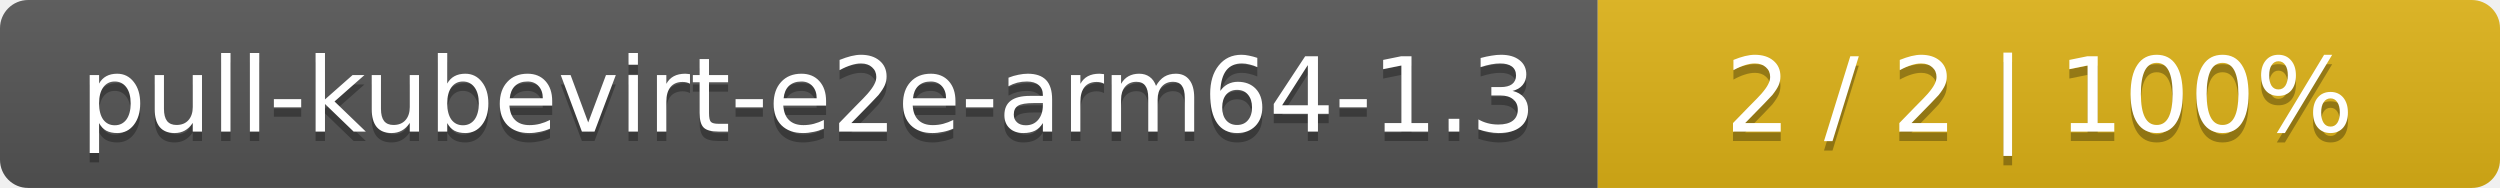
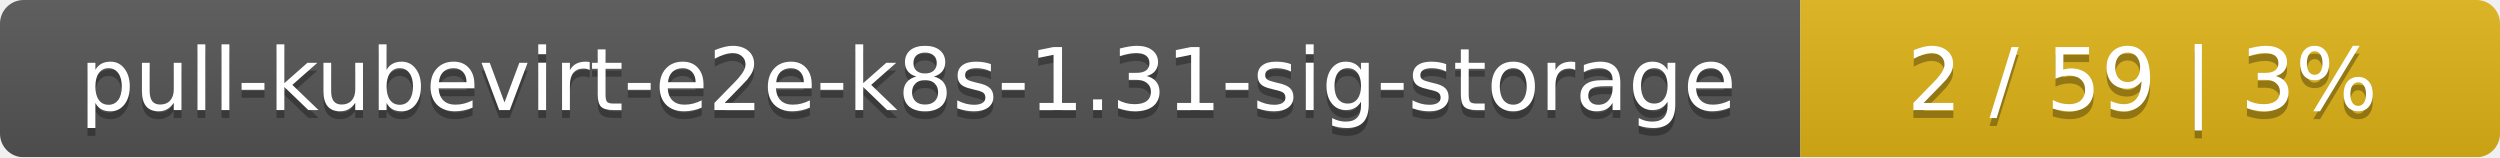
- <svg xmlns="http://www.w3.org/2000/svg" width="266" height="20">
+ <svg xmlns="http://www.w3.org/2000/svg" width="318" height="20">
  <linearGradient id="smooth" x2="0" y2="100%">
    <stop offset="0" stop-color="#bbb" stop-opacity=".1" />
    <stop offset="1" stop-opacity=".1" />
  </linearGradient>
  <mask id="round">
-     <rect width="266" height="20" rx="3" fill="#fff" />
+     <rect width="318" height="20" rx="3" fill="#fff" />
  </mask>
  <g mask="url(#round)">
-     <rect width="170" height="20" fill="#555" />
-     <rect x="170" width="96" height="20" fill="#dfb317" />
-     <rect width="266" height="20" fill="url(#smooth)" />
+     <rect width="229" height="20" fill="#555" />
+     <rect x="229" width="89" height="20" fill="#dfb317" />
+     <rect width="318" height="20" fill="url(#smooth)" />
  </g>
  <g fill="#fff" text-anchor="middle" font-family="DejaVu Sans,Verdana,Geneva,sans-serif" font-size="11">
-     <text x="86" y="15" fill="#010101" fill-opacity=".3">pull-kubevirt-e2e-arm64-1.3</text>
-     <text x="86" y="14">pull-kubevirt-e2e-arm64-1.3</text>
-     <text x="217" y="15" fill="#010101" fill-opacity=".3">2 / 2    |    100%</text>
-     <text x="217" y="14">2 / 2    |    100%</text>
+     <text x="115.5" y="15" fill="#010101" fill-opacity=".3">pull-kubevirt-e2e-k8s-1.31-sig-storage</text>
+     <text x="115.5" y="14">pull-kubevirt-e2e-k8s-1.31-sig-storage</text>
+     <text x="272.5" y="15" fill="#010101" fill-opacity=".3">2 / 59    |    3%</text>
+     <text x="272.5" y="14">2 / 59    |    3%</text>
  </g>
</svg>
